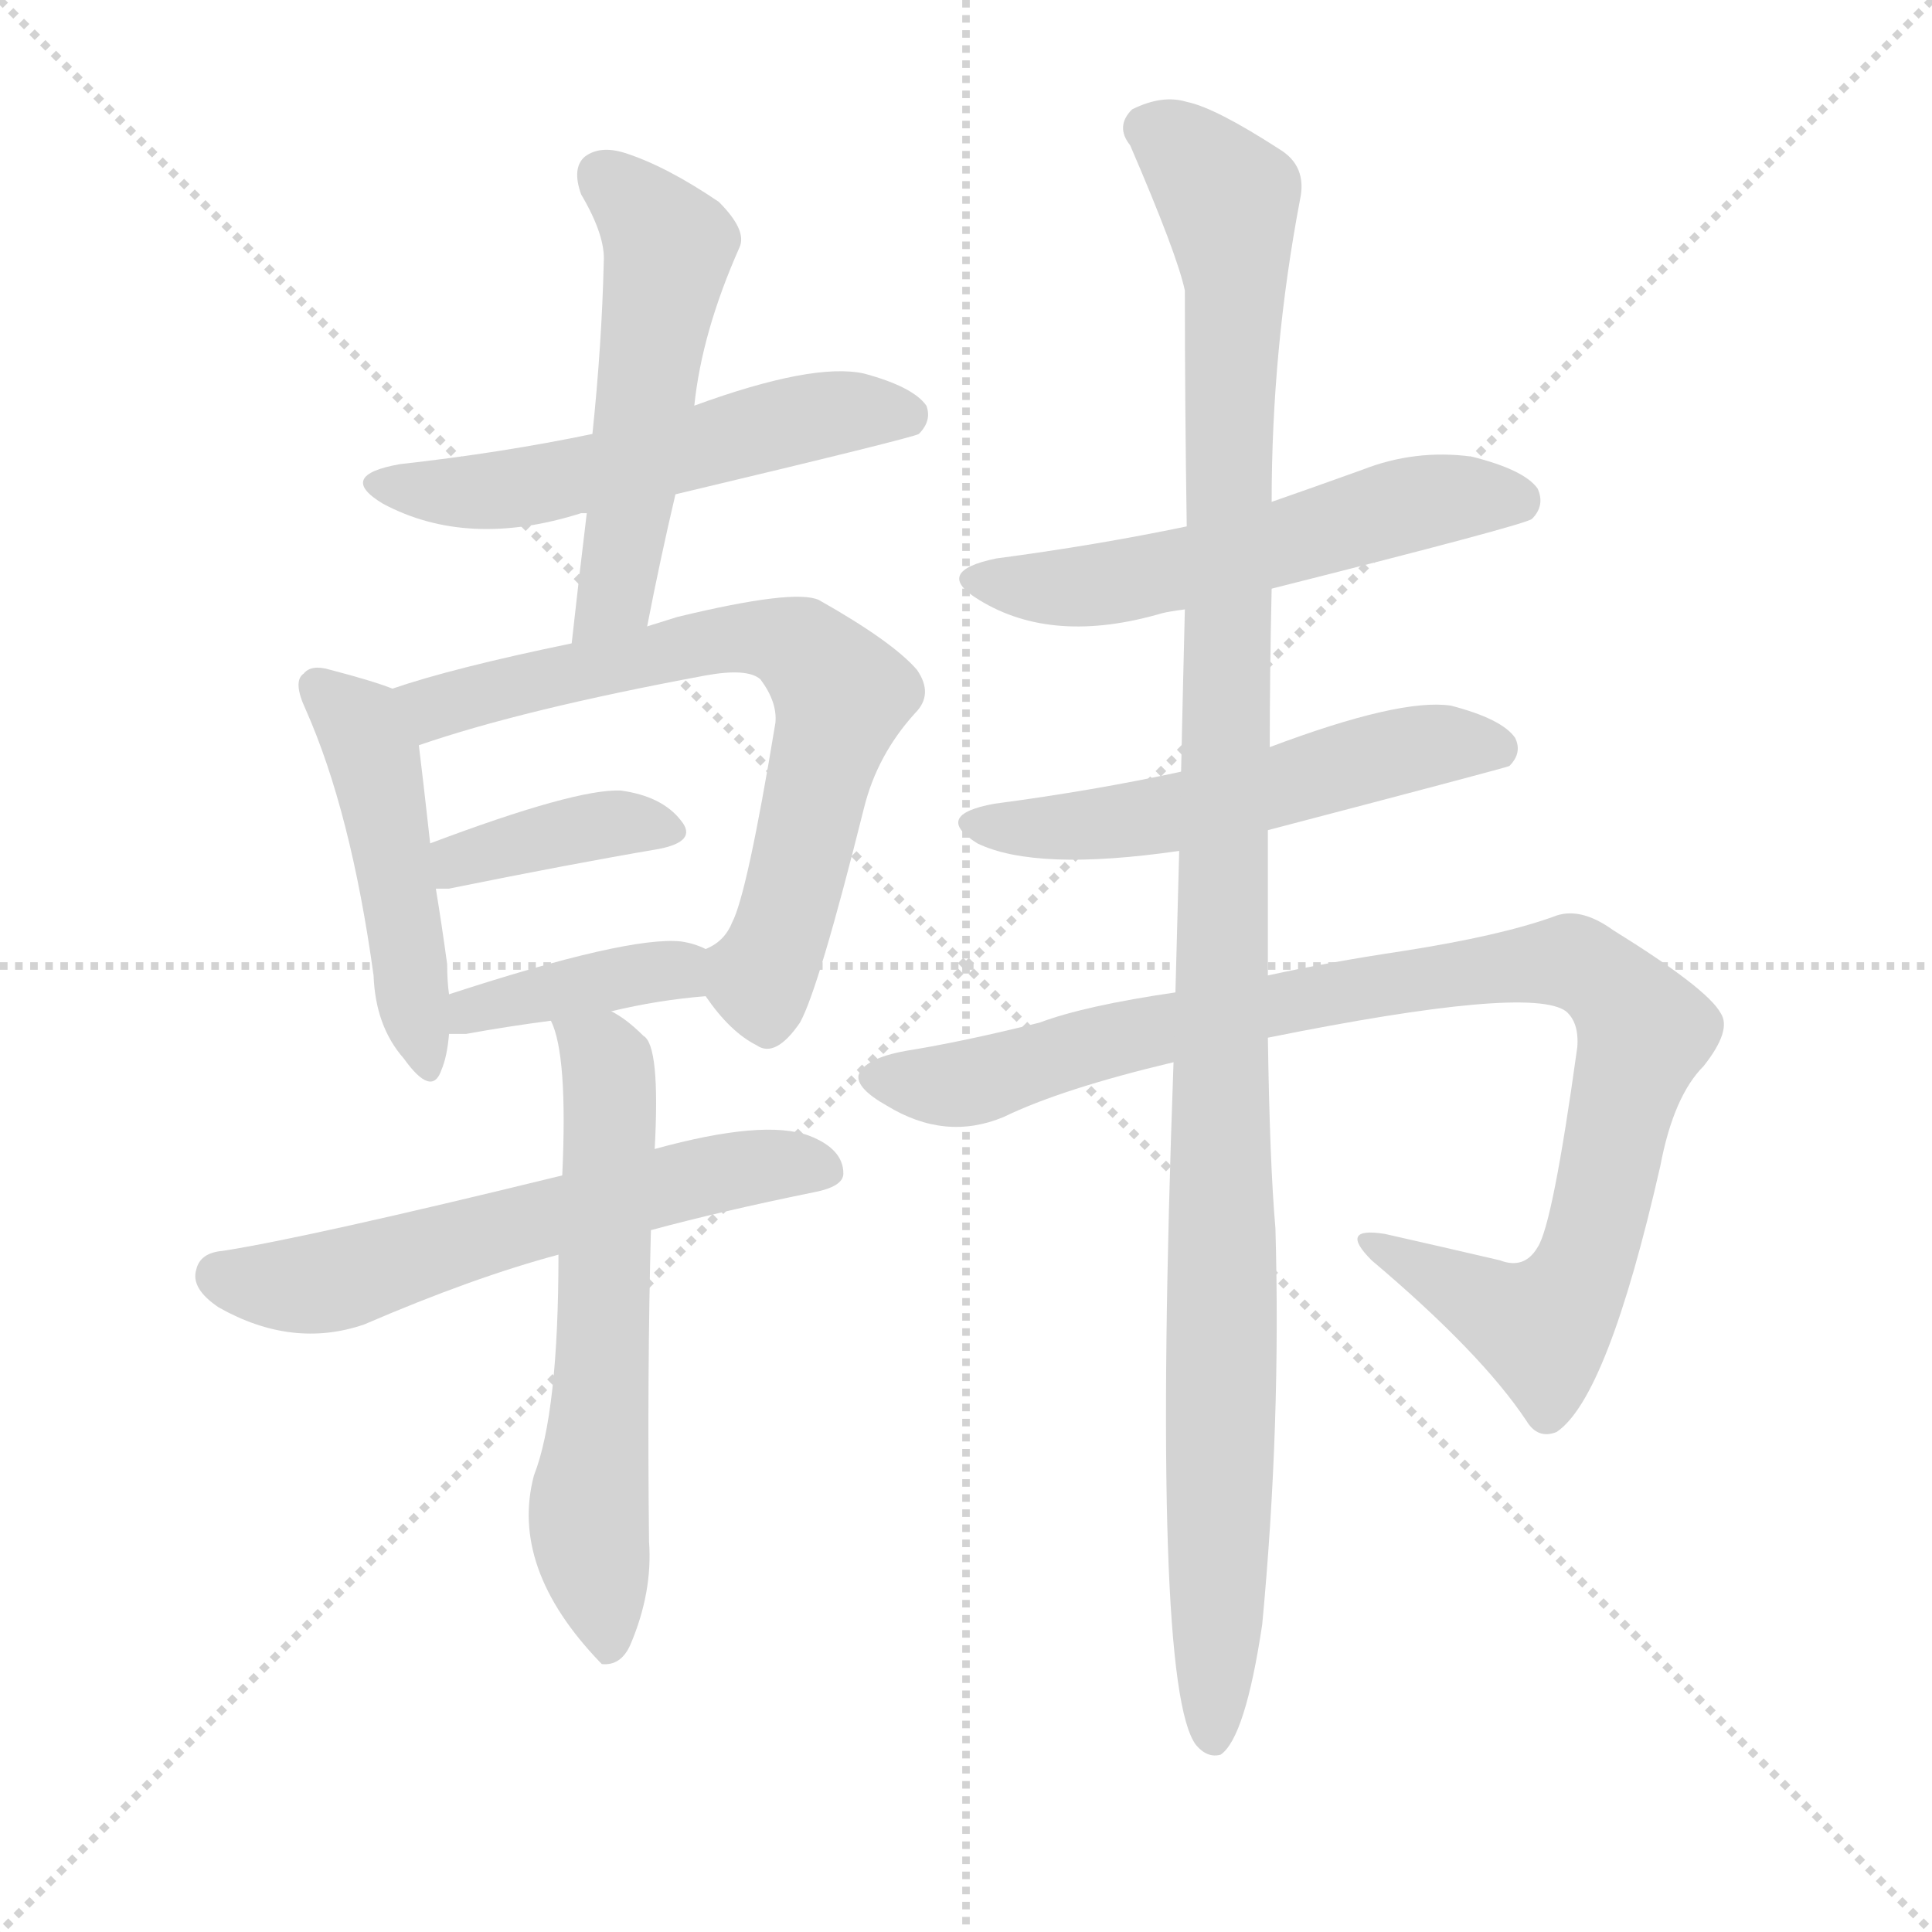
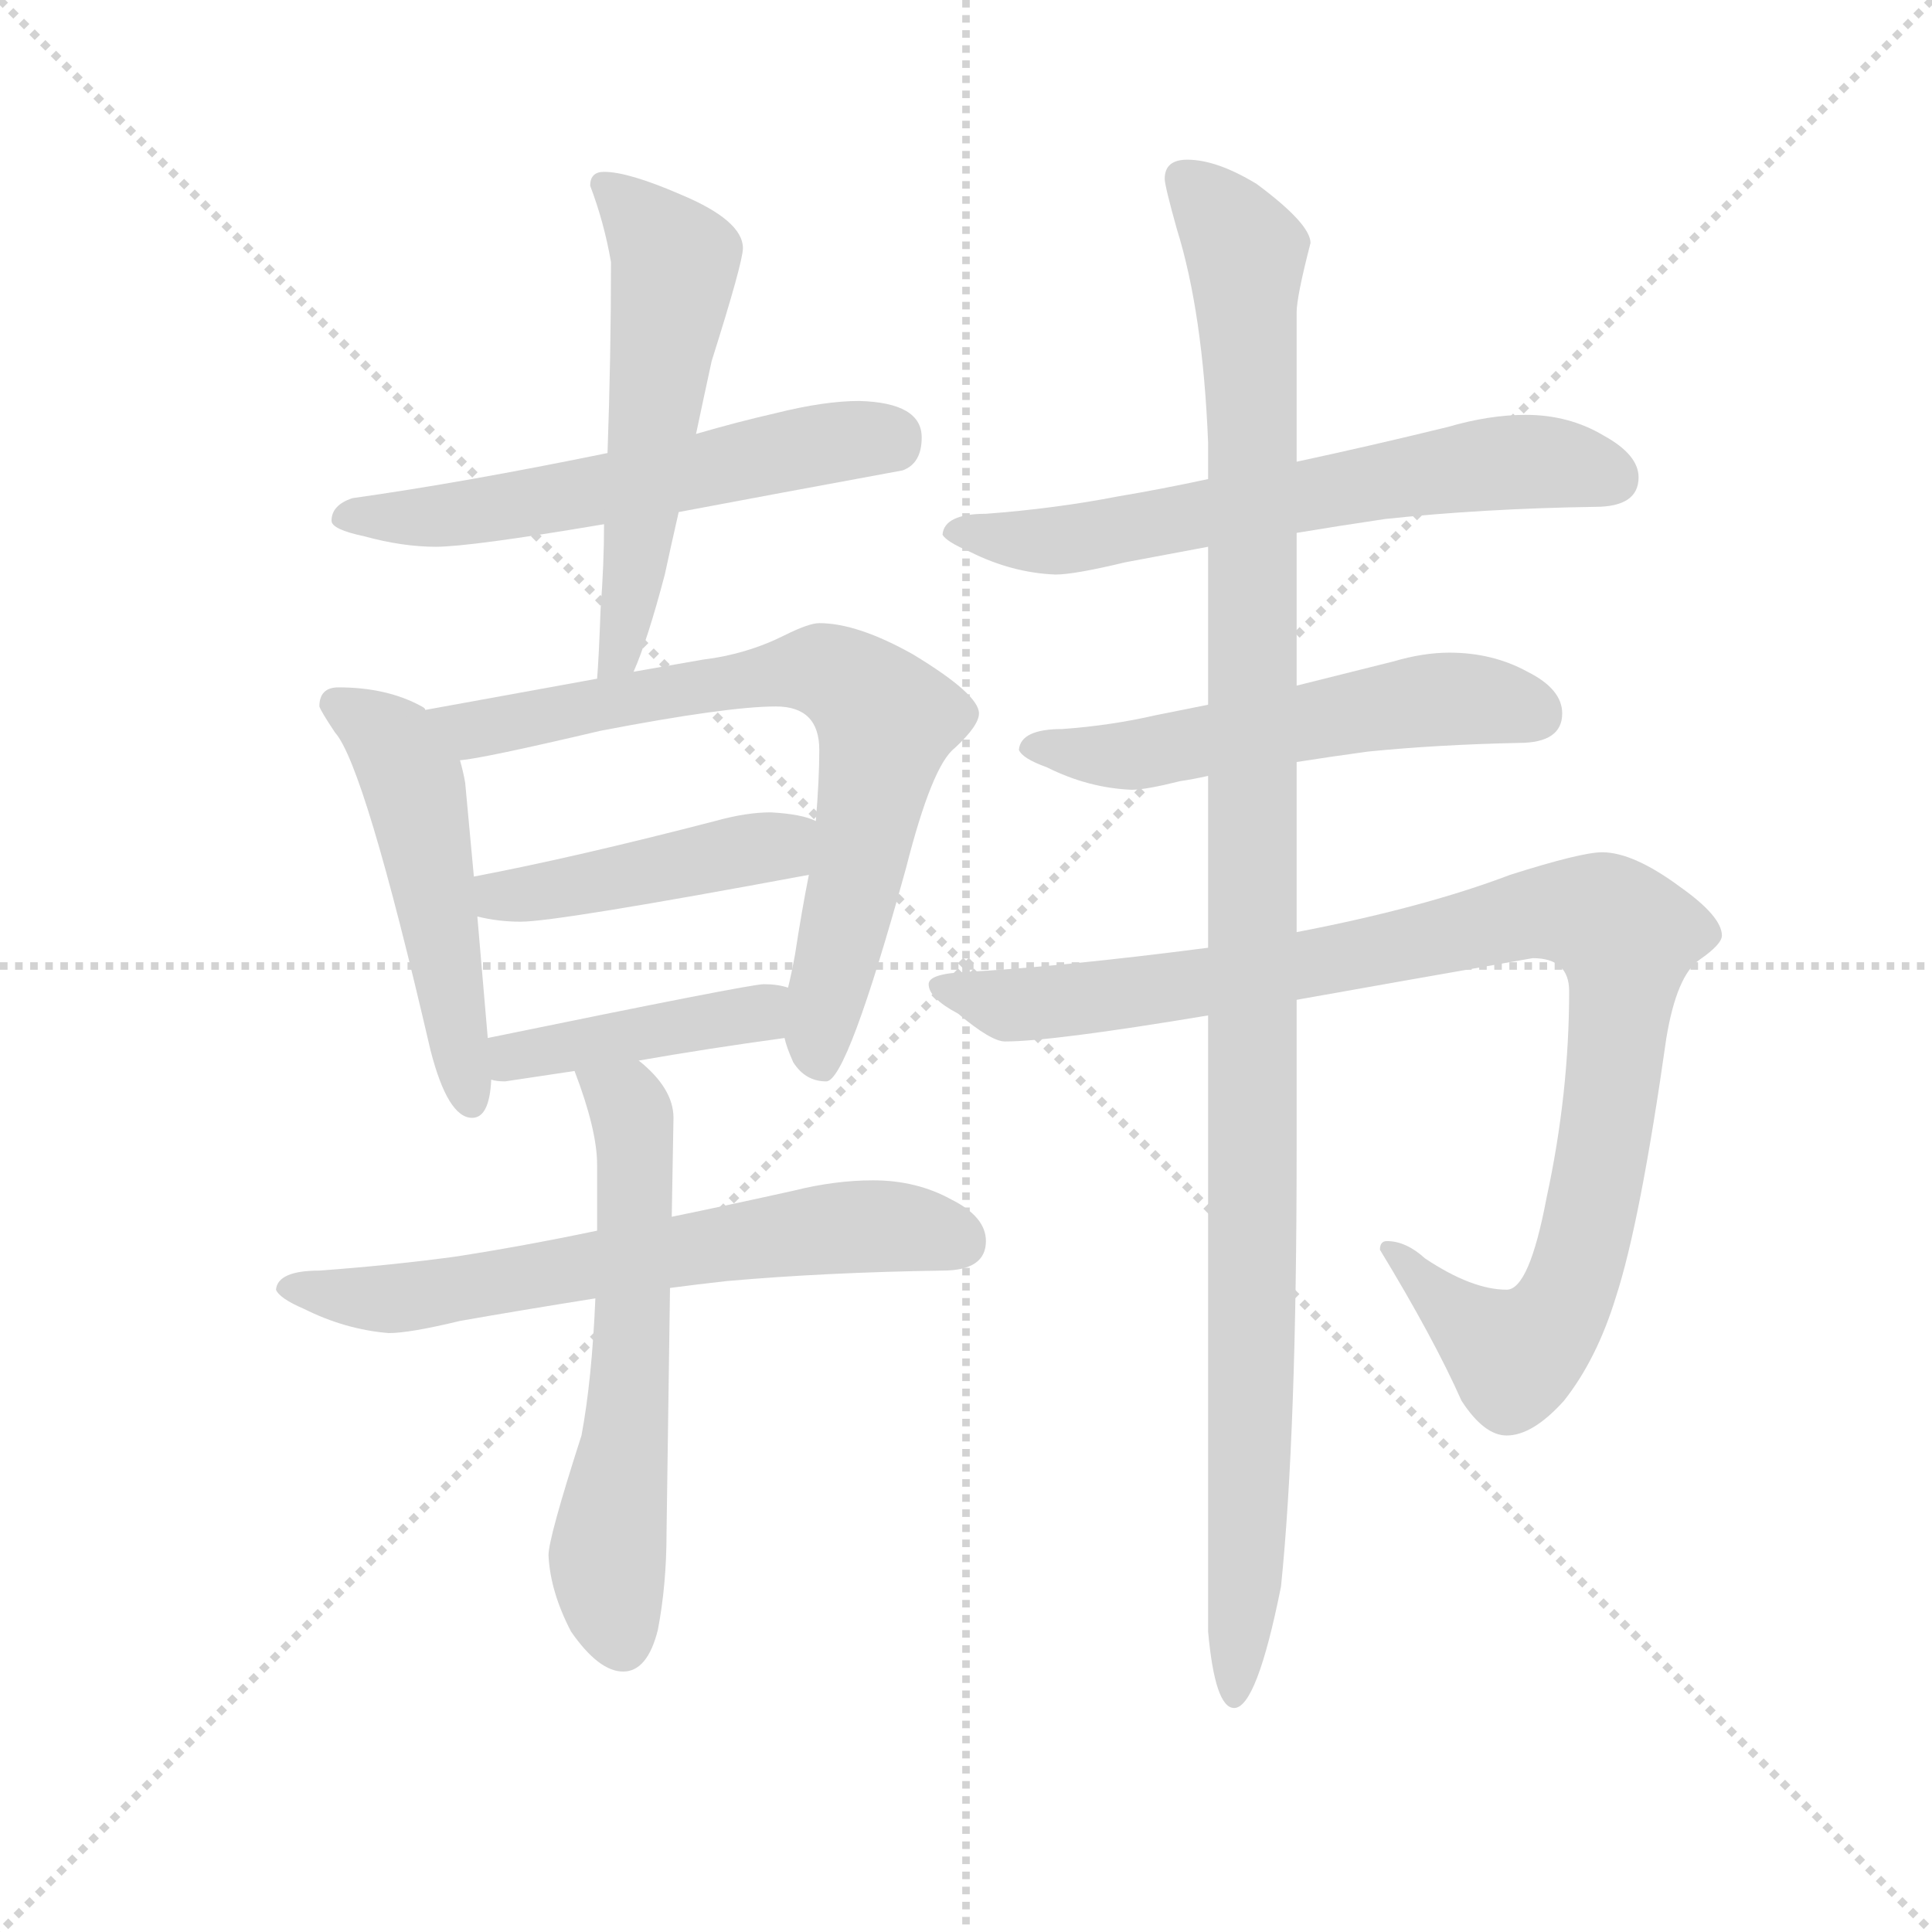
<svg xmlns="http://www.w3.org/2000/svg" version="1.1" viewBox="0 0 1024 1024">
  <g stroke="lightgray" stroke-dasharray="1,1" stroke-width="1" transform="scale(4, 4)">
    <line x1="0" y1="0" x2="256" y2="256" />
    <line x1="256" y1="0" x2="0" y2="256" />
    <line x1="128" y1="0" x2="128" y2="256" />
    <line x1="0" y1="128" x2="256" y2="128" />
  </g>
-   <g transform="scale(1, -1) translate(0, -900)">
+   <g transform="scale(0.92, -0.92) translate(60, -830)">
    <style type="text/css">
      
        @keyframes keyframes0 {
          from {
            stroke: blue;
-             stroke-dashoffset: 539;
+             stroke-dashoffset: 575;
+             stroke-width: 128;
+           }
+           65% {
+             animation-timing-function: step-end;
+             stroke: blue;
+             stroke-dashoffset: 0;
+             stroke-width: 128;
+           }
+           to {
+             stroke: black;
+             stroke-width: 1024;
+           }
+         }
+         #make-me-a-hanzi-animation-0 {
+           animation: keyframes0 0.718s both;
+           animation-delay: 0s;
+           animation-timing-function: linear;
+         }
+       
+         @keyframes keyframes1 {
+           from {
+             stroke: blue;
+             stroke-dashoffset: 549;
            stroke-width: 128;
          }
          64% {
            animation-timing-function: step-end;
            stroke: blue;
            stroke-dashoffset: 0;
            stroke-width: 128;
          }
          to {
            stroke: black;
            stroke-width: 1024;
          }
        }
-         #make-me-a-hanzi-animation-0 {
-           animation: keyframes0 0.689s both;
-           animation-delay: 0s;
-           animation-timing-function: linear;
-         }
-       
-         @keyframes keyframes1 {
-           from {
-             stroke: blue;
-             stroke-dashoffset: 520;
-             stroke-width: 128;
-           }
-           63% {
-             animation-timing-function: step-end;
-             stroke: blue;
-             stroke-dashoffset: 0;
-             stroke-width: 128;
-           }
-           to {
-             stroke: black;
-             stroke-width: 1024;
-           }
-         }
        #make-me-a-hanzi-animation-1 {
-           animation: keyframes1 0.673s both;
-           animation-delay: 0.689s;
+           animation: keyframes1 0.697s both;
+           animation-delay: 0.718s;
          animation-timing-function: linear;
        }
      
        @keyframes keyframes2 {
          from {
            stroke: blue;
-             stroke-dashoffset: 468;
-             stroke-width: 128;
-           }
-           60% {
+             stroke-dashoffset: 509;
+             stroke-width: 128;
+           }
+           62% {
            animation-timing-function: step-end;
            stroke: blue;
            stroke-dashoffset: 0;
            stroke-width: 128;
          }
          to {
            stroke: black;
            stroke-width: 1024;
          }
        }
        #make-me-a-hanzi-animation-2 {
-           animation: keyframes2 0.631s both;
-           animation-delay: 1.362s;
+           animation: keyframes2 0.664s both;
+           animation-delay: 1.415s;
          animation-timing-function: linear;
        }
      
        @keyframes keyframes3 {
          from {
            stroke: blue;
-             stroke-dashoffset: 683;
-             stroke-width: 128;
-           }
-           69% {
+             stroke-dashoffset: 730;
+             stroke-width: 128;
+           }
+           70% {
            animation-timing-function: step-end;
            stroke: blue;
            stroke-dashoffset: 0;
            stroke-width: 128;
          }
          to {
            stroke: black;
            stroke-width: 1024;
          }
        }
        #make-me-a-hanzi-animation-3 {
-           animation: keyframes3 0.806s both;
-           animation-delay: 1.993s;
+           animation: keyframes3 0.844s both;
+           animation-delay: 2.079s;
          animation-timing-function: linear;
        }
      
        @keyframes keyframes4 {
          from {
            stroke: blue;
-             stroke-dashoffset: 380;
-             stroke-width: 128;
-           }
-           55% {
+             stroke-dashoffset: 443;
+             stroke-width: 128;
+           }
+           59% {
            animation-timing-function: step-end;
            stroke: blue;
            stroke-dashoffset: 0;
            stroke-width: 128;
          }
          to {
            stroke: black;
            stroke-width: 1024;
          }
        }
        #make-me-a-hanzi-animation-4 {
-           animation: keyframes4 0.559s both;
-           animation-delay: 2.799s;
+           animation: keyframes4 0.611s both;
+           animation-delay: 2.923s;
          animation-timing-function: linear;
        }
      
        @keyframes keyframes5 {
          from {
            stroke: blue;
-             stroke-dashoffset: 388;
-             stroke-width: 128;
-           }
-           56% {
+             stroke-dashoffset: 422;
+             stroke-width: 128;
+           }
+           58% {
            animation-timing-function: step-end;
            stroke: blue;
            stroke-dashoffset: 0;
            stroke-width: 128;
          }
          to {
            stroke: black;
            stroke-width: 1024;
          }
        }
        #make-me-a-hanzi-animation-5 {
-           animation: keyframes5 0.566s both;
-           animation-delay: 3.358s;
+           animation: keyframes5 0.593s both;
+           animation-delay: 3.534s;
          animation-timing-function: linear;
        }
      
        @keyframes keyframes6 {
          from {
            stroke: blue;
-             stroke-dashoffset: 585;
+             stroke-dashoffset: 644;
+             stroke-width: 128;
+           }
+           68% {
+             animation-timing-function: step-end;
+             stroke: blue;
+             stroke-dashoffset: 0;
+             stroke-width: 128;
+           }
+           to {
+             stroke: black;
+             stroke-width: 1024;
+           }
+         }
+         #make-me-a-hanzi-animation-6 {
+           animation: keyframes6 0.774s both;
+           animation-delay: 4.127s;
+           animation-timing-function: linear;
+         }
+       
+         @keyframes keyframes7 {
+           from {
+             stroke: blue;
+             stroke-dashoffset: 595;
            stroke-width: 128;
          }
          66% {
            animation-timing-function: step-end;
            stroke: blue;
            stroke-dashoffset: 0;
            stroke-width: 128;
          }
          to {
            stroke: black;
            stroke-width: 1024;
          }
        }
-         #make-me-a-hanzi-animation-6 {
-           animation: keyframes6 0.726s both;
-           animation-delay: 3.924s;
-           animation-timing-function: linear;
-         }
-       
-         @keyframes keyframes7 {
-           from {
-             stroke: blue;
-             stroke-dashoffset: 602;
-             stroke-width: 128;
-           }
-           66% {
-             animation-timing-function: step-end;
-             stroke: blue;
-             stroke-dashoffset: 0;
-             stroke-width: 128;
-           }
-           to {
-             stroke: black;
-             stroke-width: 1024;
-           }
-         }
        #make-me-a-hanzi-animation-7 {
-           animation: keyframes7 0.74s both;
-           animation-delay: 4.65s;
+           animation: keyframes7 0.734s both;
+           animation-delay: 4.901s;
          animation-timing-function: linear;
        }
      
        @keyframes keyframes8 {
          from {
            stroke: blue;
+             stroke-dashoffset: 639;
+             stroke-width: 128;
+           }
+           68% {
+             animation-timing-function: step-end;
+             stroke: blue;
+             stroke-dashoffset: 0;
+             stroke-width: 128;
+           }
+           to {
+             stroke: black;
+             stroke-width: 1024;
+           }
+         }
+         #make-me-a-hanzi-animation-8 {
+           animation: keyframes8 0.77s both;
+           animation-delay: 5.635s;
+           animation-timing-function: linear;
+         }
+       
+         @keyframes keyframes9 {
+           from {
+             stroke: blue;
            stroke-dashoffset: 548;
            stroke-width: 128;
          }
          64% {
            animation-timing-function: step-end;
            stroke: blue;
            stroke-dashoffset: 0;
            stroke-width: 128;
          }
          to {
            stroke: black;
            stroke-width: 1024;
          }
        }
-         #make-me-a-hanzi-animation-8 {
-           animation: keyframes8 0.696s both;
-           animation-delay: 5.389s;
-           animation-timing-function: linear;
-         }
-       
-         @keyframes keyframes9 {
-           from {
-             stroke: blue;
-             stroke-dashoffset: 537;
-             stroke-width: 128;
-           }
-           64% {
-             animation-timing-function: step-end;
-             stroke: blue;
-             stroke-dashoffset: 0;
-             stroke-width: 128;
-           }
-           to {
-             stroke: black;
-             stroke-width: 1024;
-           }
-         }
        #make-me-a-hanzi-animation-9 {
-           animation: keyframes9 0.687s both;
-           animation-delay: 6.085s;
+           animation: keyframes9 0.696s both;
+           animation-delay: 6.405s;
          animation-timing-function: linear;
        }
      
        @keyframes keyframes10 {
          from {
            stroke: blue;
-             stroke-dashoffset: 942;
-             stroke-width: 128;
-           }
-           75% {
+             stroke-dashoffset: 1010;
+             stroke-width: 128;
+           }
+           77% {
            animation-timing-function: step-end;
            stroke: blue;
            stroke-dashoffset: 0;
            stroke-width: 128;
          }
          to {
            stroke: black;
            stroke-width: 1024;
          }
        }
        #make-me-a-hanzi-animation-10 {
-           animation: keyframes10 1.017s both;
-           animation-delay: 6.772s;
+           animation: keyframes10 1.072s both;
+           animation-delay: 7.101s;
          animation-timing-function: linear;
        }
      
        @keyframes keyframes11 {
          from {
            stroke: blue;
-             stroke-dashoffset: 1129;
+             stroke-dashoffset: 1144;
            stroke-width: 128;
          }
          79% {
            animation-timing-function: step-end;
            stroke: blue;
            stroke-dashoffset: 0;
            stroke-width: 128;
          }
          to {
            stroke: black;
            stroke-width: 1024;
          }
        }
        #make-me-a-hanzi-animation-11 {
-           animation: keyframes11 1.169s both;
-           animation-delay: 7.789s;
+           animation: keyframes11 1.181s both;
+           animation-delay: 8.173s;
          animation-timing-function: linear;
        }
      
    </style>
-     <path d="M 358 638 Q 484 668 487 670 Q 494 677 491 685 Q 484 695 458 702 Q 431 708 368 685 L 314 670 Q 266 660 212 654 Q 178 648 203 633 Q 248 609 308 628 Q 309 628 311 628 L 358 638 Z" fill="lightgray" />
-     <path d="M 343 568 Q 350 604 358 638 L 368 685 Q 372 724 392 769 Q 396 778 381 793 Q 353 812 331 819 Q 318 823 310 817 Q 303 811 308 797 Q 321 775 320 761 Q 319 718 314 670 L 311 628 Q 307 595 303 559 C 300 529 337 539 343 568 Z" fill="lightgray" />
-     <path d="M 208 535 Q 198 539 175 545 Q 165 548 161 543 Q 155 539 162 524 Q 186 470 198 383 Q 199 356 214 339 Q 229 318 234 333 Q 237 340 238 352 L 238 373 Q 237 380 237 389 Q 234 411 231 429 L 228 453 Q 224 489 222 505 C 219 531 219 531 208 535 Z" fill="lightgray" />
-     <path d="M 374 372 Q 387 353 401 346 Q 411 339 424 358 Q 434 376 458 472 Q 465 500 485 522 Q 495 532 486 545 Q 473 560 434 582 Q 421 588 359 573 L 343 568 L 303 559 Q 240 546 208 535 C 179 526 194 496 222 505 Q 277 524 374 542 Q 396 546 403 540 Q 412 528 411 517 Q 396 426 388 411 Q 384 401 374 397 C 362 388 362 388 374 372 Z" fill="lightgray" />
-     <path d="M 231 429 Q 234 429 238 429 Q 302 442 349 450 Q 370 454 361 465 Q 351 478 329 481 Q 305 482 228 453 C 200 442 201 429 231 429 Z" fill="lightgray" />
-     <path d="M 324 364 Q 349 370 374 372 C 404 375 402 385 374 397 Q 368 400 361 401 Q 333 404 238 373 C 209 364 208 352 238 352 Q 242 352 247 352 Q 269 356 292 359 L 324 364 Z" fill="lightgray" />
-     <path d="M 345 248 Q 382 258 431 268 Q 447 271 447 278 Q 447 291 429 298 Q 405 307 347 291 L 298 277 Q 163 244 118 237 Q 106 236 104 227 Q 101 217 116 207 Q 155 185 193 198 Q 251 223 296 235 L 345 248 Z" fill="lightgray" />
-     <path d="M 296 235 Q 296 151 283 118 Q 270 69 318 19 L 319 18 Q 329 17 334 28 Q 346 56 344 83 Q 343 173 345 248 L 347 291 Q 350 346 341 351 Q 332 360 324 364 C 299 381 283 387 292 359 Q 301 341 298 277 L 296 235 Z" fill="lightgray" />
-     <path d="M 674 588 Q 809 622 812 625 Q 819 632 815 641 Q 808 651 780 658 Q 750 662 722 651 Q 697 642 674 634 L 629 621 Q 581 611 528 604 Q 494 597 519 582 Q 558 558 616 575 Q 620 576 628 577 L 674 588 Z" fill="lightgray" />
-     <path d="M 672 460 Q 798 493 800 494 Q 807 501 803 509 Q 796 519 769 526 Q 742 530 673 504 L 626 491 Q 580 481 527 474 Q 494 468 518 453 Q 549 438 625 449 L 672 460 Z" fill="lightgray" />
-     <path d="M 672 350 Q 811 378 830 364 Q 837 358 836 345 Q 823 251 815 239 Q 808 227 795 232 Q 765 239 734 246 Q 709 250 727 232 Q 785 183 809 147 Q 815 137 825 141 Q 852 159 880 282 Q 887 319 903 335 Q 918 354 912 363 Q 905 376 855 407 Q 837 420 823 414 Q 795 404 744 396 Q 704 390 672 383 L 623 374 Q 575 367 551 358 Q 511 348 480 343 Q 458 339 455 330 Q 454 323 470 314 Q 501 295 532 308 Q 563 323 622 337 L 672 350 Z" fill="lightgray" />
-     <path d="M 672 383 Q 672 417 672 460 L 673 504 Q 673 544 674 588 L 674 634 Q 674 715 689 794 Q 693 812 678 821 Q 644 843 629 846 Q 616 850 600 842 Q 591 833 599 823 Q 624 765 628 746 Q 628 685 629 621 L 628 577 Q 627 537 626 491 L 625 449 Q 624 413 623 374 L 622 337 Q 610 6 634 -25 Q 640 -32 647 -30 Q 660 -21 669 39 Q 679 145 676 249 Q 673 283 672 350 L 672 383 Z" fill="lightgray" />
+     <path d="M 435 599 Q 415 599 387 592 Q 365 587 341 580 L 290 569 Q 207 552 143 543 Q 131 539 131 530 Q 131 525 150 521 Q 172 515 191 515 Q 211 515 288 528 L 331 535 Q 384 545 460 559 Q 471 563 471 578 Q 471 598 435 599 Z" fill="lightgray" />
+     <path d="M 341 580 Q 345 599 350 622 Q 368 679 368 687 Q 368 703 332 718 Q 302 731 288 731 Q 280 731 280 723 Q 288 702 292 679 Q 292 625 290 569 L 288 528 Q 288 505 286 479 Q 285 451 284 439 C 282 409 294 415 305 443 Q 313 461 323 499 Q 326 513 331 535 L 341 580 Z" fill="lightgray" />
+     <path d="M 185 421 Q 185 422 183 423 Q 163 434 135 434 Q 124 434 124 423 Q 125 420 133 408 Q 150 389 188 225 Q 198 186 212 186 Q 222 186 223 208 L 221 232 L 215 302 L 213 325 L 208 379 Q 207 385 205 392 L 185 421 Z" fill="lightgray" />
+     <path d="M 284 439 L 185 421 C 155 416 175 387 205 392 Q 218 393 286 409 Q 359 423 387 423 Q 412 423 412 398 Q 412 381 410 357 L 406 326 Q 402 306 398 280 Q 396 269 394 261 L 392 232 Q 393 227 397 218 Q 404 207 416 207 Q 428 207 462 330 Q 477 389 490 399 Q 504 412 504 419 Q 504 430 466 453 Q 434 471 412 471 Q 406 471 392 464 Q 370 453 345 450 L 305 443 L 284 439 Z" fill="lightgray" />
+     <path d="M 215 302 Q 227 299 240 299 Q 261 299 406 326 C 435 331 438 347 410 357 Q 402 361 384 362 Q 370 362 352 357 Q 271 336 213 325 C 184 319 186 308 215 302 Z" fill="lightgray" />
+     <path d="M 223 208 Q 226 207 231 207 L 271 213 L 308 219 Q 348 226 392 232 C 422 236 423 254 394 261 Q 388 263 380 263 Q 372 263 221 232 C 192 226 193 213 223 208 Z" fill="lightgray" />
+     <path d="M 284 121 Q 241 112 202 106 Q 165 101 124 98 Q 100 98 99 87 Q 101 82 115 76 Q 139 64 164 62 Q 176 62 205 69 Q 239 75 283 82 L 326 88 Q 341 90 359 92 Q 416 97 483 98 Q 508 98 508 115 Q 508 129 488 139 Q 468 150 443 150 Q 421 150 397 144 Q 361 136 327 129 L 284 121 Z" fill="lightgray" />
+     <path d="M 271 213 Q 284 179 284 159 L 284 121 L 283 82 Q 281 35 275 3 Q 256 -56 256 -66 Q 257 -87 269 -110 Q 285 -133 299 -133 Q 313 -133 319 -109 Q 324 -83 324 -53 L 326 88 L 327 129 L 328 186 Q 328 203 308 219 C 286 239 261 241 271 213 Z" fill="lightgray" />
+     <path d="M 636 554 Q 608 548 584 544 Q 548 537 508 534 Q 484 534 483 522 Q 485 518 499 512 Q 523 500 548 499 Q 559 499 588 506 Q 609 510 636 515 L 687 523 Q 711 527 738 531 Q 794 537 859 538 Q 884 538 884 555 Q 884 568 864 579 Q 844 591 819 591 Q 798 591 774 584 Q 729 573 687 564 L 636 554 Z" fill="lightgray" />
+     <path d="M 636 424 L 606 418 Q 580 412 552 410 Q 528 410 527 398 Q 529 393 543 388 Q 567 376 592 375 Q 600 375 620 380 Q 627 381 636 383 L 687 391 Q 706 394 728 397 Q 768 401 815 402 Q 840 402 840 419 Q 840 433 820 443 Q 800 454 775 454 Q 760 454 743 449 L 687 435 L 636 424 Z" fill="lightgray" />
+     <path d="M 636 284 Q 551 273 496 270 Q 475 269 475 263 Q 475 255 492 246 Q 511 230 519 230 Q 546 230 636 245 L 687 254 Q 743 264 823 278 Q 844 278 844 259 Q 844 200 831 140 Q 821 87 808 87 Q 788 87 761 105 Q 750 115 739 115 Q 735 115 735 110 Q 766 59 782 23 Q 795 3 808 3 Q 823 3 841 23 Q 860 47 871 83 Q 885 126 900 232 Q 906 268 919 277 Q 932 286 932 291 Q 932 302 908 319 Q 881 339 863 339 Q 851 339 810 326 Q 760 307 687 293 L 636 284 Z" fill="lightgray" />
+     <path d="M 624 738 Q 611 738 611 727 Q 611 723 618 698 Q 633 650 636 575 L 636 554 L 636 515 L 636 424 L 636 383 L 636 284 L 636 245 L 636 -110 Q 640 -154 651 -154 Q 664 -154 678 -84 Q 687 4 687 167 L 687 254 L 687 293 L 687 391 L 687 435 L 687 523 L 687 564 L 687 650 Q 687 659 695 690 Q 695 701 664 724 Q 641 738 624 738 Z" fill="lightgray" />
    <clipPath id="make-me-a-hanzi-clip-0">
-       <path d="M 358 638 Q 484 668 487 670 Q 494 677 491 685 Q 484 695 458 702 Q 431 708 368 685 L 314 670 Q 266 660 212 654 Q 178 648 203 633 Q 248 609 308 628 Q 309 628 311 628 L 358 638 Z" />
-     </clipPath>
-     <path clip-path="url(#make-me-a-hanzi-clip-0)" d="M 205 645 L 227 639 L 266 640 L 367 660 L 419 677 L 482 679" fill="none" id="make-me-a-hanzi-animation-0" stroke-dasharray="411 822" stroke-linecap="round" />
+       <path d="M 435 599 Q 415 599 387 592 Q 365 587 341 580 L 290 569 Q 207 552 143 543 Q 131 539 131 530 Q 131 525 150 521 Q 172 515 191 515 Q 211 515 288 528 L 331 535 Q 384 545 460 559 Q 471 563 471 578 Q 471 598 435 599 Z" />
+     </clipPath>
+     <path clip-path="url(#make-me-a-hanzi-clip-0)" d="M 138 532 L 201 533 L 411 574 L 453 576" fill="none" id="make-me-a-hanzi-animation-0" stroke-dasharray="447 894" stroke-linecap="round" />
    <clipPath id="make-me-a-hanzi-clip-1">
-       <path d="M 343 568 Q 350 604 358 638 L 368 685 Q 372 724 392 769 Q 396 778 381 793 Q 353 812 331 819 Q 318 823 310 817 Q 303 811 308 797 Q 321 775 320 761 Q 319 718 314 670 L 311 628 Q 307 595 303 559 C 300 529 337 539 343 568 Z" />
-     </clipPath>
-     <path clip-path="url(#make-me-a-hanzi-clip-1)" d="M 319 808 L 354 769 L 326 585 L 309 566" fill="none" id="make-me-a-hanzi-animation-1" stroke-dasharray="392 784" stroke-linecap="round" />
+       <path d="M 341 580 Q 345 599 350 622 Q 368 679 368 687 Q 368 703 332 718 Q 302 731 288 731 Q 280 731 280 723 Q 288 702 292 679 Q 292 625 290 569 L 288 528 Q 288 505 286 479 Q 285 451 284 439 C 282 409 294 415 305 443 Q 313 461 323 499 Q 326 513 331 535 L 341 580 Z" />
+     </clipPath>
+     <path clip-path="url(#make-me-a-hanzi-clip-1)" d="M 292 719 L 329 676 L 305 494 L 289 444" fill="none" id="make-me-a-hanzi-animation-1" stroke-dasharray="421 842" stroke-linecap="round" />
    <clipPath id="make-me-a-hanzi-clip-2">
-       <path d="M 208 535 Q 198 539 175 545 Q 165 548 161 543 Q 155 539 162 524 Q 186 470 198 383 Q 199 356 214 339 Q 229 318 234 333 Q 237 340 238 352 L 238 373 Q 237 380 237 389 Q 234 411 231 429 L 228 453 Q 224 489 222 505 C 219 531 219 531 208 535 Z" />
-     </clipPath>
-     <path clip-path="url(#make-me-a-hanzi-clip-2)" d="M 169 536 L 191 515 L 201 487 L 224 337" fill="none" id="make-me-a-hanzi-animation-2" stroke-dasharray="340 680" stroke-linecap="round" />
+       <path d="M 185 421 Q 185 422 183 423 Q 163 434 135 434 Q 124 434 124 423 Q 125 420 133 408 Q 150 389 188 225 Q 198 186 212 186 Q 222 186 223 208 L 221 232 L 215 302 L 213 325 L 208 379 Q 207 385 205 392 L 185 421 Z" />
+     </clipPath>
+     <path clip-path="url(#make-me-a-hanzi-clip-2)" d="M 133 425 L 167 401 L 178 379 L 211 195" fill="none" id="make-me-a-hanzi-animation-2" stroke-dasharray="381 762" stroke-linecap="round" />
    <clipPath id="make-me-a-hanzi-clip-3">
-       <path d="M 374 372 Q 387 353 401 346 Q 411 339 424 358 Q 434 376 458 472 Q 465 500 485 522 Q 495 532 486 545 Q 473 560 434 582 Q 421 588 359 573 L 343 568 L 303 559 Q 240 546 208 535 C 179 526 194 496 222 505 Q 277 524 374 542 Q 396 546 403 540 Q 412 528 411 517 Q 396 426 388 411 Q 384 401 374 397 C 362 388 362 388 374 372 Z" />
-     </clipPath>
-     <path clip-path="url(#make-me-a-hanzi-clip-3)" d="M 214 532 L 230 525 L 394 563 L 429 553 L 446 532 L 416 410 L 403 382 L 384 391" fill="none" id="make-me-a-hanzi-animation-3" stroke-dasharray="555 1110" stroke-linecap="round" />
+       <path d="M 284 439 L 185 421 C 155 416 175 387 205 392 Q 218 393 286 409 Q 359 423 387 423 Q 412 423 412 398 Q 412 381 410 357 L 406 326 Q 402 306 398 280 Q 396 269 394 261 L 392 232 Q 393 227 397 218 Q 404 207 416 207 Q 428 207 462 330 Q 477 389 490 399 Q 504 412 504 419 Q 504 430 466 453 Q 434 471 412 471 Q 406 471 392 464 Q 370 453 345 450 L 305 443 L 284 439 Z" />
+     </clipPath>
+     <path clip-path="url(#make-me-a-hanzi-clip-3)" d="M 193 419 L 213 410 L 408 444 L 442 426 L 450 413 L 412 238 L 413 217" fill="none" id="make-me-a-hanzi-animation-3" stroke-dasharray="602 1204" stroke-linecap="round" />
    <clipPath id="make-me-a-hanzi-clip-4">
-       <path d="M 231 429 Q 234 429 238 429 Q 302 442 349 450 Q 370 454 361 465 Q 351 478 329 481 Q 305 482 228 453 C 200 442 201 429 231 429 Z" />
-     </clipPath>
-     <path clip-path="url(#make-me-a-hanzi-clip-4)" d="M 235 436 L 263 451 L 296 459 L 332 464 L 353 459" fill="none" id="make-me-a-hanzi-animation-4" stroke-dasharray="252 504" stroke-linecap="round" />
+       <path d="M 215 302 Q 227 299 240 299 Q 261 299 406 326 C 435 331 438 347 410 357 Q 402 361 384 362 Q 370 362 352 357 Q 271 336 213 325 C 184 319 186 308 215 302 Z" />
+     </clipPath>
+     <path clip-path="url(#make-me-a-hanzi-clip-4)" d="M 221 320 L 234 314 L 290 322 L 387 341 L 402 350" fill="none" id="make-me-a-hanzi-animation-4" stroke-dasharray="315 630" stroke-linecap="round" />
    <clipPath id="make-me-a-hanzi-clip-5">
-       <path d="M 324 364 Q 349 370 374 372 C 404 375 402 385 374 397 Q 368 400 361 401 Q 333 404 238 373 C 209 364 208 352 238 352 Q 242 352 247 352 Q 269 356 292 359 L 324 364 Z" />
-     </clipPath>
-     <path clip-path="url(#make-me-a-hanzi-clip-5)" d="M 243 357 L 252 366 L 339 384 L 357 386 L 367 378" fill="none" id="make-me-a-hanzi-animation-5" stroke-dasharray="260 520" stroke-linecap="round" />
+       <path d="M 223 208 Q 226 207 231 207 L 271 213 L 308 219 Q 348 226 392 232 C 422 236 423 254 394 261 Q 388 263 380 263 Q 372 263 221 232 C 192 226 193 213 223 208 Z" />
+     </clipPath>
+     <path clip-path="url(#make-me-a-hanzi-clip-5)" d="M 228 214 L 238 224 L 368 244 L 386 254" fill="none" id="make-me-a-hanzi-animation-5" stroke-dasharray="294 588" stroke-linecap="round" />
    <clipPath id="make-me-a-hanzi-clip-6">
-       <path d="M 345 248 Q 382 258 431 268 Q 447 271 447 278 Q 447 291 429 298 Q 405 307 347 291 L 298 277 Q 163 244 118 237 Q 106 236 104 227 Q 101 217 116 207 Q 155 185 193 198 Q 251 223 296 235 L 345 248 Z" />
-     </clipPath>
-     <path clip-path="url(#make-me-a-hanzi-clip-6)" d="M 117 224 L 131 219 L 179 221 L 377 278 L 437 281" fill="none" id="make-me-a-hanzi-animation-6" stroke-dasharray="457 914" stroke-linecap="round" />
+       <path d="M 284 121 Q 241 112 202 106 Q 165 101 124 98 Q 100 98 99 87 Q 101 82 115 76 Q 139 64 164 62 Q 176 62 205 69 Q 239 75 283 82 L 326 88 Q 341 90 359 92 Q 416 97 483 98 Q 508 98 508 115 Q 508 129 488 139 Q 468 150 443 150 Q 421 150 397 144 Q 361 136 327 129 L 284 121 Z" />
+     </clipPath>
+     <path clip-path="url(#make-me-a-hanzi-clip-6)" d="M 106 88 L 160 81 L 437 124 L 490 116" fill="none" id="make-me-a-hanzi-animation-6" stroke-dasharray="516 1032" stroke-linecap="round" />
    <clipPath id="make-me-a-hanzi-clip-7">
-       <path d="M 296 235 Q 296 151 283 118 Q 270 69 318 19 L 319 18 Q 329 17 334 28 Q 346 56 344 83 Q 343 173 345 248 L 347 291 Q 350 346 341 351 Q 332 360 324 364 C 299 381 283 387 292 359 Q 301 341 298 277 L 296 235 Z" />
-     </clipPath>
-     <path clip-path="url(#make-me-a-hanzi-clip-7)" d="M 298 357 L 319 341 L 323 323 L 312 88 L 323 23" fill="none" id="make-me-a-hanzi-animation-7" stroke-dasharray="474 948" stroke-linecap="round" />
+       <path d="M 271 213 Q 284 179 284 159 L 284 121 L 283 82 Q 281 35 275 3 Q 256 -56 256 -66 Q 257 -87 269 -110 Q 285 -133 299 -133 Q 313 -133 319 -109 Q 324 -83 324 -53 L 326 88 L 327 129 L 328 186 Q 328 203 308 219 C 286 239 261 241 271 213 Z" />
+     </clipPath>
+     <path clip-path="url(#make-me-a-hanzi-clip-7)" d="M 278 207 L 303 191 L 306 165 L 302 18 L 290 -63 L 298 -117" fill="none" id="make-me-a-hanzi-animation-7" stroke-dasharray="467 934" stroke-linecap="round" />
    <clipPath id="make-me-a-hanzi-clip-8">
-       <path d="M 674 588 Q 809 622 812 625 Q 819 632 815 641 Q 808 651 780 658 Q 750 662 722 651 Q 697 642 674 634 L 629 621 Q 581 611 528 604 Q 494 597 519 582 Q 558 558 616 575 Q 620 576 628 577 L 674 588 Z" />
-     </clipPath>
-     <path clip-path="url(#make-me-a-hanzi-clip-8)" d="M 521 594 L 576 589 L 683 611 L 748 633 L 807 633" fill="none" id="make-me-a-hanzi-animation-8" stroke-dasharray="420 840" stroke-linecap="round" />
+       <path d="M 636 554 Q 608 548 584 544 Q 548 537 508 534 Q 484 534 483 522 Q 485 518 499 512 Q 523 500 548 499 Q 559 499 588 506 Q 609 510 636 515 L 687 523 Q 711 527 738 531 Q 794 537 859 538 Q 884 538 884 555 Q 884 568 864 579 Q 844 591 819 591 Q 798 591 774 584 Q 729 573 687 564 L 636 554 Z" />
+     </clipPath>
+     <path clip-path="url(#make-me-a-hanzi-clip-8)" d="M 489 524 L 561 520 L 813 564 L 867 555" fill="none" id="make-me-a-hanzi-animation-8" stroke-dasharray="511 1022" stroke-linecap="round" />
    <clipPath id="make-me-a-hanzi-clip-9">
-       <path d="M 672 460 Q 798 493 800 494 Q 807 501 803 509 Q 796 519 769 526 Q 742 530 673 504 L 626 491 Q 580 481 527 474 Q 494 468 518 453 Q 549 438 625 449 L 672 460 Z" />
-     </clipPath>
-     <path clip-path="url(#make-me-a-hanzi-clip-9)" d="M 520 465 L 593 464 L 680 482 L 736 501 L 796 503" fill="none" id="make-me-a-hanzi-animation-9" stroke-dasharray="409 818" stroke-linecap="round" />
+       <path d="M 636 424 L 606 418 Q 580 412 552 410 Q 528 410 527 398 Q 529 393 543 388 Q 567 376 592 375 Q 600 375 620 380 Q 627 381 636 383 L 687 391 Q 706 394 728 397 Q 768 401 815 402 Q 840 402 840 419 Q 840 433 820 443 Q 800 454 775 454 Q 760 454 743 449 L 687 435 L 636 424 Z" />
+     </clipPath>
+     <path clip-path="url(#make-me-a-hanzi-clip-9)" d="M 534 400 L 595 395 L 781 428 L 822 420" fill="none" id="make-me-a-hanzi-animation-9" stroke-dasharray="420 840" stroke-linecap="round" />
    <clipPath id="make-me-a-hanzi-clip-10">
-       <path d="M 672 350 Q 811 378 830 364 Q 837 358 836 345 Q 823 251 815 239 Q 808 227 795 232 Q 765 239 734 246 Q 709 250 727 232 Q 785 183 809 147 Q 815 137 825 141 Q 852 159 880 282 Q 887 319 903 335 Q 918 354 912 363 Q 905 376 855 407 Q 837 420 823 414 Q 795 404 744 396 Q 704 390 672 383 L 623 374 Q 575 367 551 358 Q 511 348 480 343 Q 458 339 455 330 Q 454 323 470 314 Q 501 295 532 308 Q 563 323 622 337 L 672 350 Z" />
-     </clipPath>
-     <path clip-path="url(#make-me-a-hanzi-clip-10)" d="M 464 329 L 508 325 L 617 356 L 801 388 L 833 391 L 851 381 L 871 353 L 842 234 L 825 204 L 817 196 L 740 234" fill="none" id="make-me-a-hanzi-animation-10" stroke-dasharray="814 1628" stroke-linecap="round" />
+       <path d="M 636 284 Q 551 273 496 270 Q 475 269 475 263 Q 475 255 492 246 Q 511 230 519 230 Q 546 230 636 245 L 687 254 Q 743 264 823 278 Q 844 278 844 259 Q 844 200 831 140 Q 821 87 808 87 Q 788 87 761 105 Q 750 115 739 115 Q 735 115 735 110 Q 766 59 782 23 Q 795 3 808 3 Q 823 3 841 23 Q 860 47 871 83 Q 885 126 900 232 Q 906 268 919 277 Q 932 286 932 291 Q 932 302 908 319 Q 881 339 863 339 Q 851 339 810 326 Q 760 307 687 293 L 636 284 Z" />
+     </clipPath>
+     <path clip-path="url(#make-me-a-hanzi-clip-10)" d="M 481 261 L 509 252 L 567 254 L 746 284 L 827 305 L 865 300 L 876 291 L 872 226 L 853 115 L 838 73 L 812 49 L 743 108" fill="none" id="make-me-a-hanzi-animation-10" stroke-dasharray="882 1764" stroke-linecap="round" />
    <clipPath id="make-me-a-hanzi-clip-11">
-       <path d="M 672 383 Q 672 417 672 460 L 673 504 Q 673 544 674 588 L 674 634 Q 674 715 689 794 Q 693 812 678 821 Q 644 843 629 846 Q 616 850 600 842 Q 591 833 599 823 Q 624 765 628 746 Q 628 685 629 621 L 628 577 Q 627 537 626 491 L 625 449 Q 624 413 623 374 L 622 337 Q 610 6 634 -25 Q 640 -32 647 -30 Q 660 -21 669 39 Q 679 145 676 249 Q 673 283 672 350 L 672 383 Z" />
-     </clipPath>
-     <path clip-path="url(#make-me-a-hanzi-clip-11)" d="M 608 832 L 621 826 L 651 793 L 655 747 L 643 -21" fill="none" id="make-me-a-hanzi-animation-11" stroke-dasharray="1001 2002" stroke-linecap="round" />
+       <path d="M 624 738 Q 611 738 611 727 Q 611 723 618 698 Q 633 650 636 575 L 636 554 L 636 515 L 636 424 L 636 383 L 636 284 L 636 245 L 636 -110 Q 640 -154 651 -154 Q 664 -154 678 -84 Q 687 4 687 167 L 687 254 L 687 293 L 687 391 L 687 435 L 687 523 L 687 564 L 687 650 Q 687 659 695 690 Q 695 701 664 724 Q 641 738 624 738 Z" />
+     </clipPath>
+     <path clip-path="url(#make-me-a-hanzi-clip-11)" d="M 622 728 L 658 684 L 661 614 L 661 16 L 651 -147" fill="none" id="make-me-a-hanzi-animation-11" stroke-dasharray="1016 2032" stroke-linecap="round" />
  </g>
</svg>
